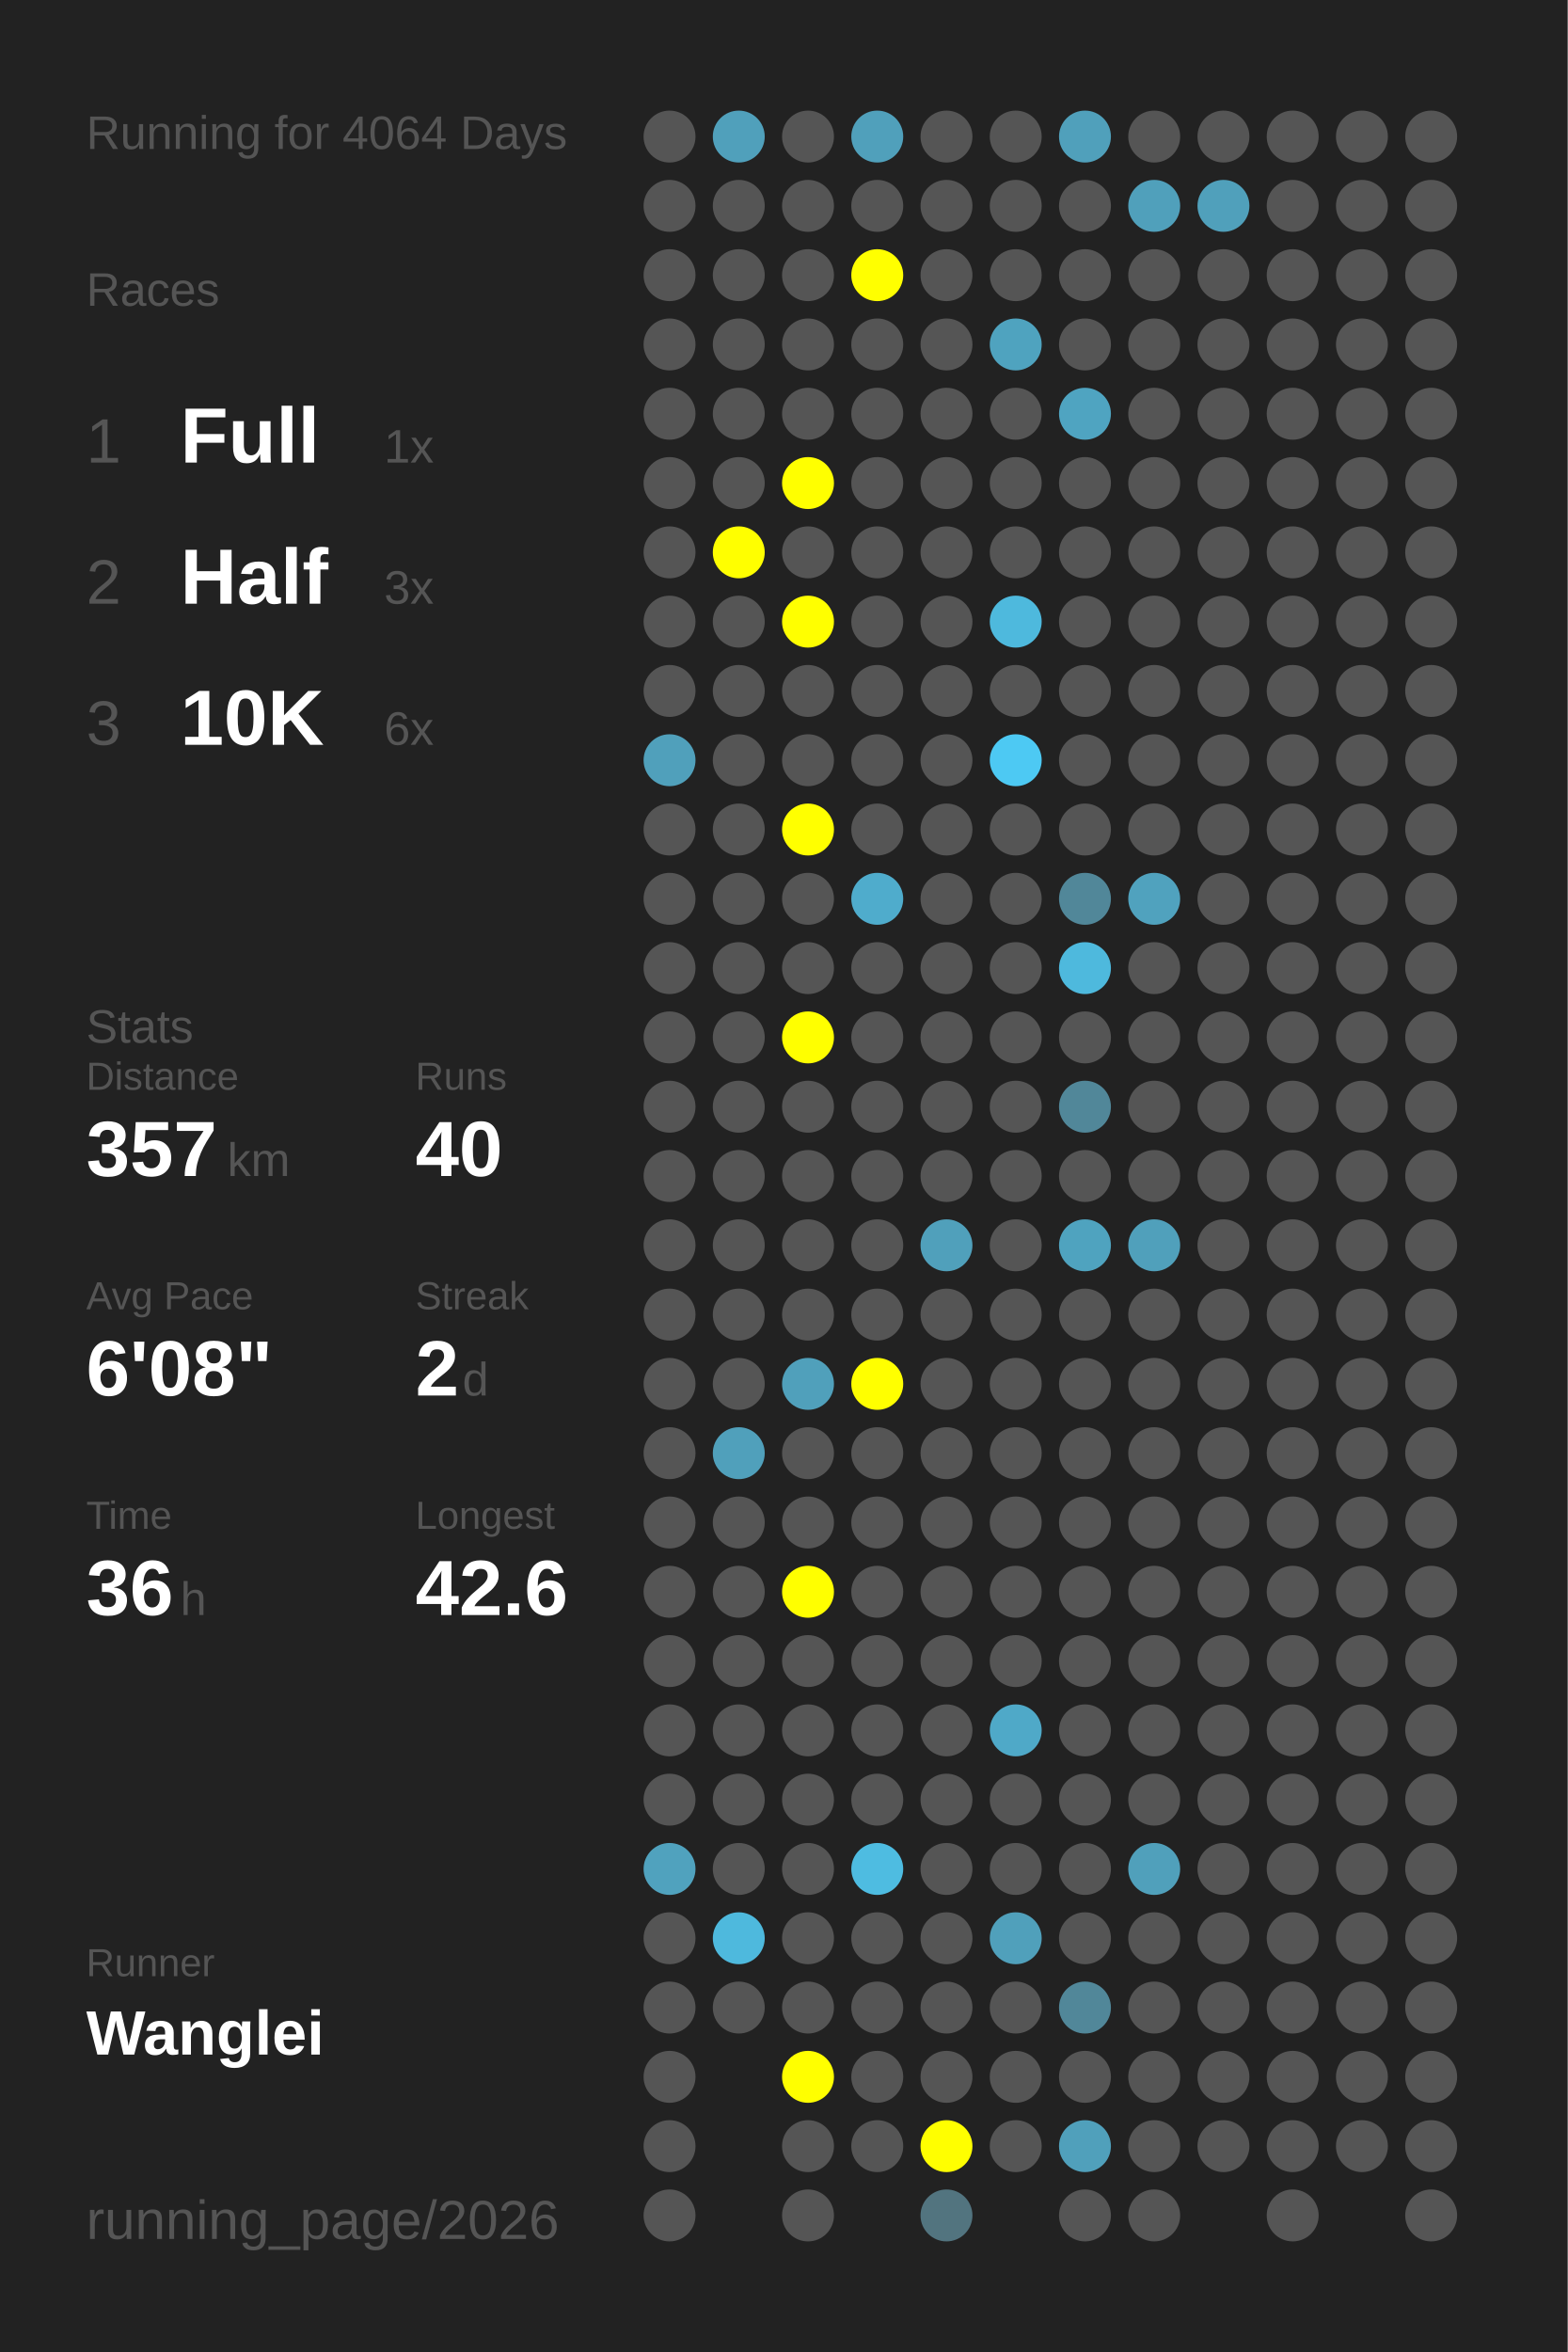
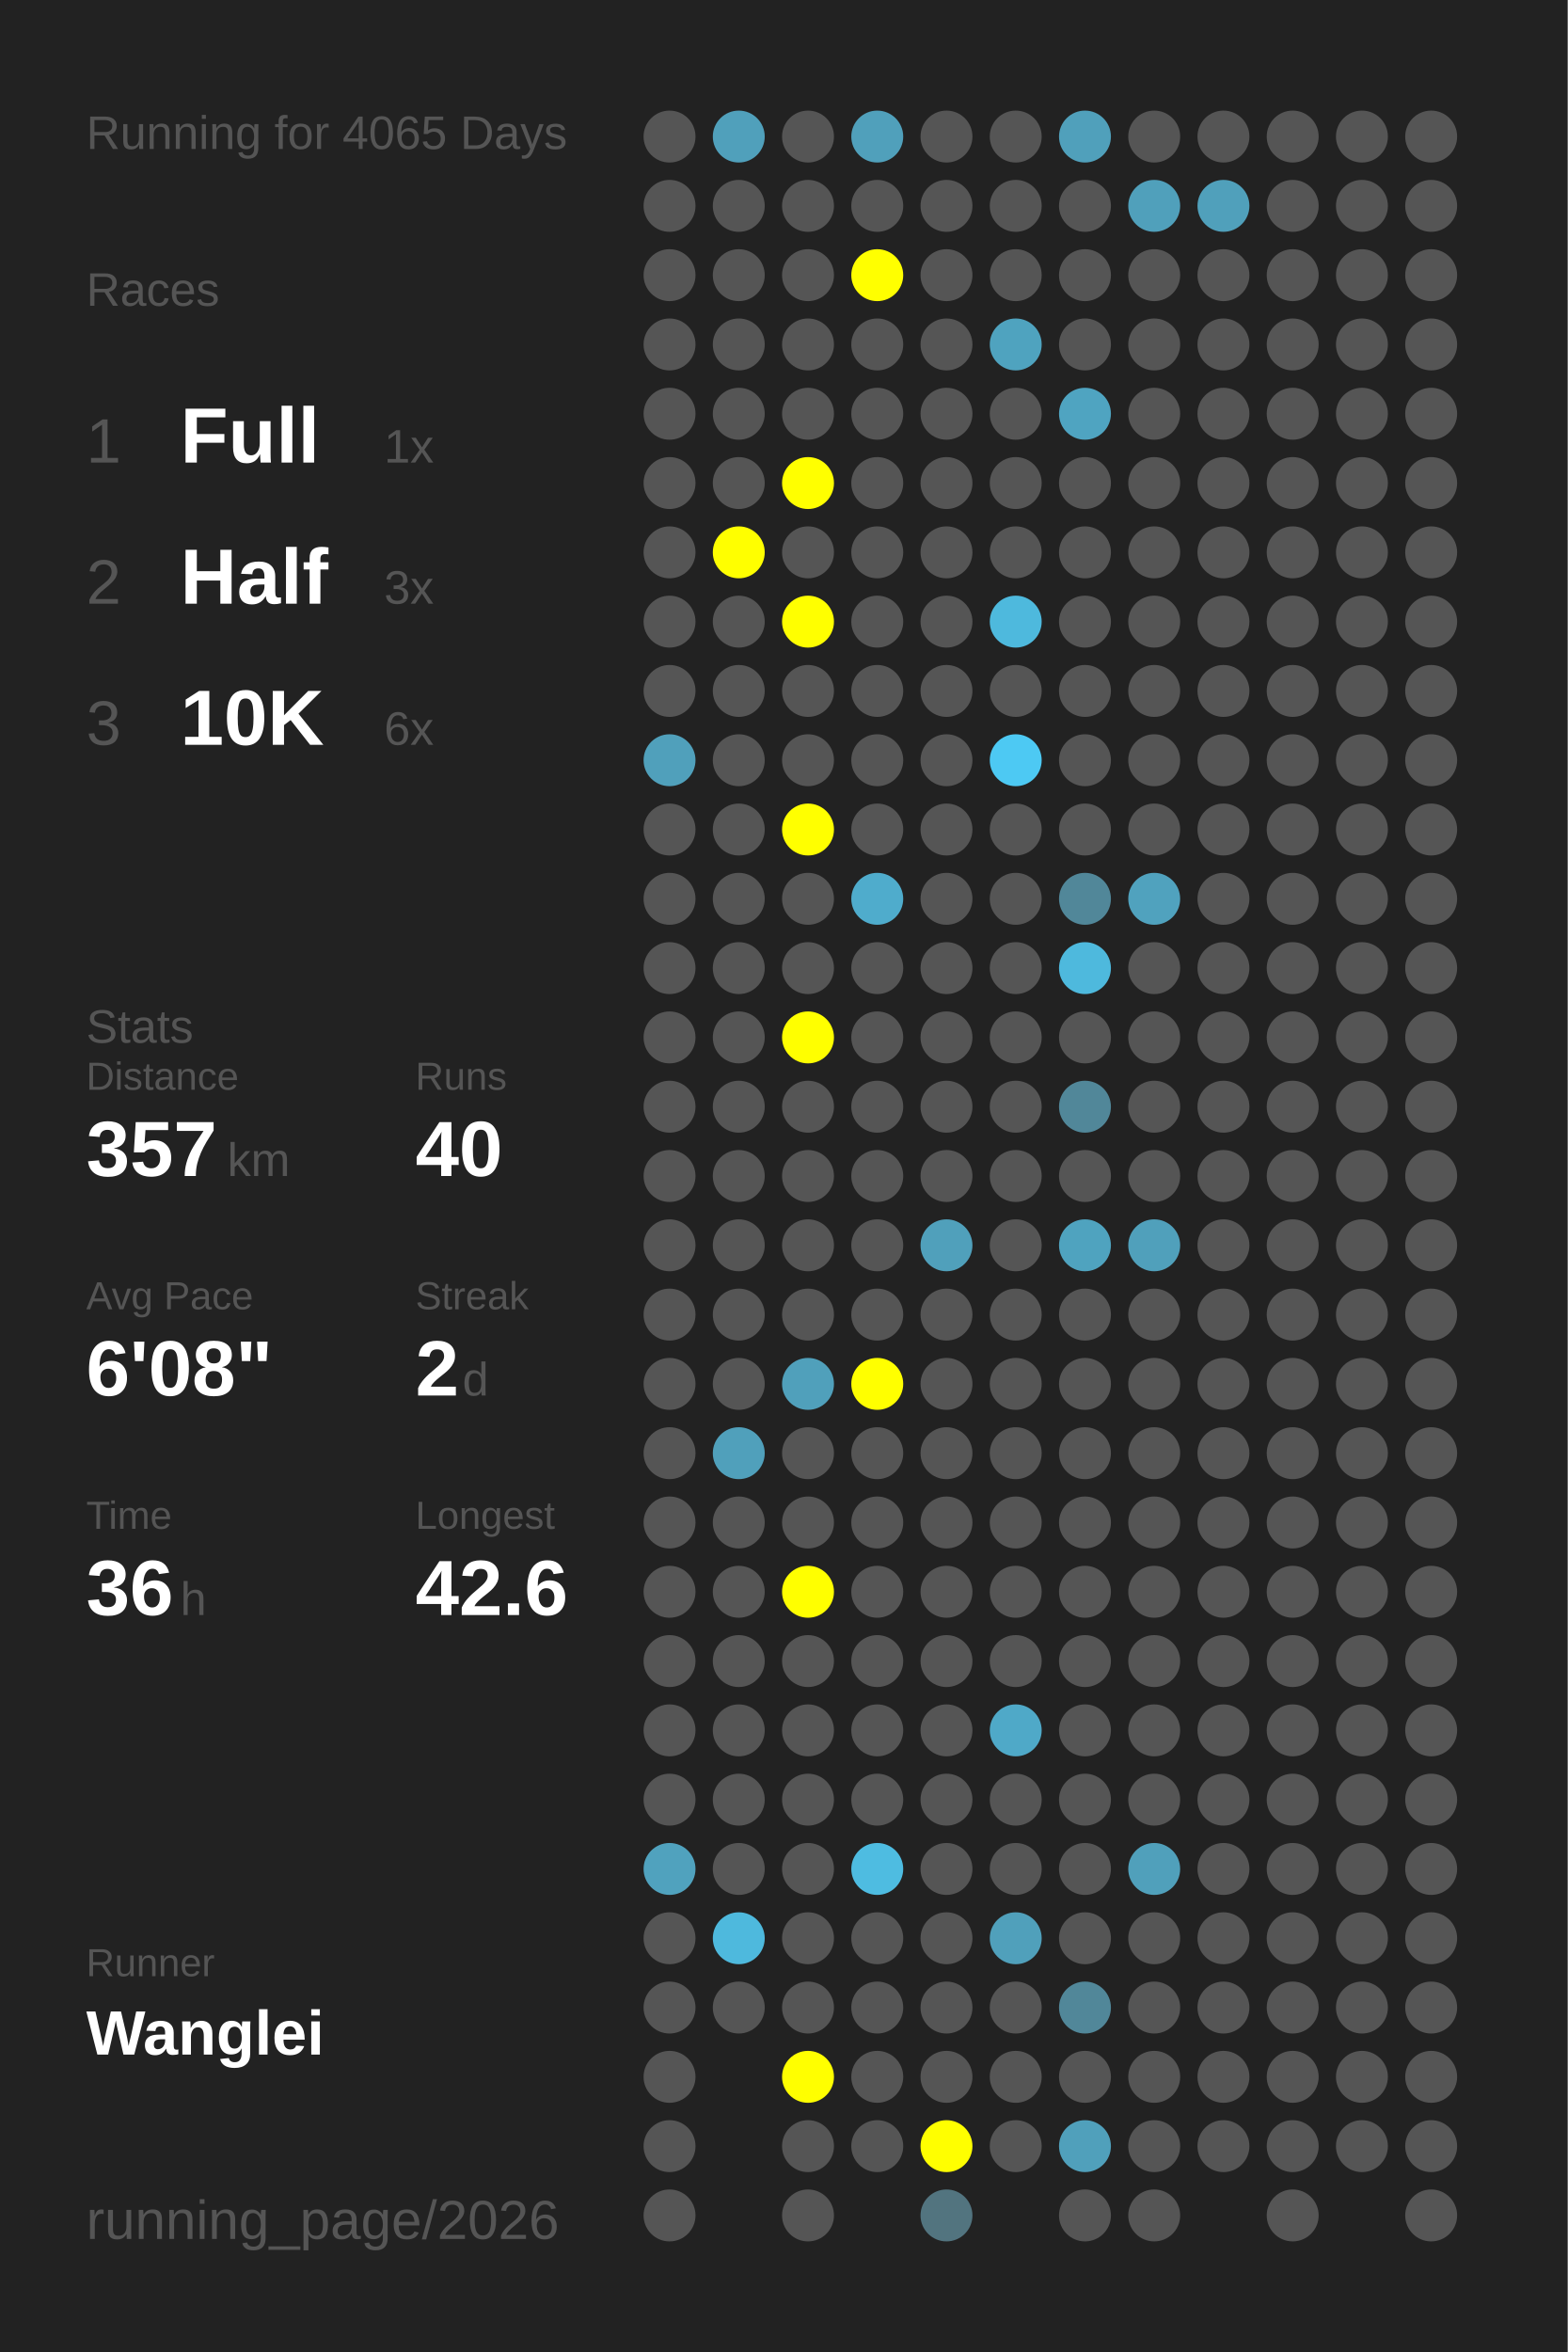
<svg xmlns="http://www.w3.org/2000/svg" baseProfile="full" height="300mm" version="1.1" viewBox="0,0,200,300" width="200mm">
  <defs />
  <rect fill="#222222" height="300" width="200" x="0" y="0" />
-   <text fill="#555555" style="font-size:6px; font-family:Arial;" x="11" y="19">Running for 4064 Days</text>
+   <text fill="#555555" style="font-size:6px; font-family:Arial;" x="11" y="19">Running for 4065 Days</text>
  <text fill="#555555" style="font-size:6px; font-family:Arial;" x="11" y="39">Races</text>
  <text fill="#555555" style="font-size:8px; font-family:Arial;" x="11" y="59">1</text>
  <text fill="#FFFFFF" style="font-size:10px; font-family:Arial; font-weight:bold;" x="23" y="59">Full</text>
  <text fill="#555555" style="font-size:6px; font-family:Arial;" x="49" y="59">1x</text>
  <text fill="#555555" style="font-size:8px; font-family:Arial;" x="11" y="77">2</text>
  <text fill="#FFFFFF" style="font-size:10px; font-family:Arial; font-weight:bold;" x="23" y="77">Half</text>
  <text fill="#555555" style="font-size:6px; font-family:Arial;" x="49" y="77">3x</text>
  <text fill="#555555" style="font-size:8px; font-family:Arial;" x="11" y="95">3</text>
  <text fill="#FFFFFF" style="font-size:10px; font-family:Arial; font-weight:bold;" x="23" y="95">10K</text>
  <text fill="#555555" style="font-size:6px; font-family:Arial;" x="49" y="95">6x</text>
  <text fill="#555555" style="font-size:6px; font-family:Arial;" x="11" y="133">Stats</text>
  <text fill="#555555" style="font-size:5px; font-family:Arial;" x="11" y="139">Distance</text>
  <text fill="#FFFFFF" style="font-size:10px; font-family:Arial; font-weight:bold;" x="11" y="150">357</text>
  <text fill="#555555" style="font-size:6px; font-family:Arial;" x="29" y="150">km</text>
  <text fill="#555555" style="font-size:5px; font-family:Arial;" x="53" y="139">Runs</text>
  <text fill="#FFFFFF" style="font-size:10px; font-family:Arial; font-weight:bold;" x="53" y="150">40</text>
  <text fill="#555555" style="font-size:5px; font-family:Arial;" x="11" y="167">Avg Pace</text>
  <text fill="#FFFFFF" style="font-size:10px; font-family:Arial; font-weight:bold;" x="11" y="178">6'08"</text>
  <text fill="#555555" style="font-size:5px; font-family:Arial;" x="53" y="167">Streak</text>
  <text fill="#FFFFFF" style="font-size:10px; font-family:Arial; font-weight:bold;" x="53" y="178">2</text>
  <text fill="#555555" style="font-size:6px; font-family:Arial;" x="59" y="178">d</text>
  <text fill="#555555" style="font-size:5px; font-family:Arial;" x="11" y="195">Time</text>
  <text fill="#FFFFFF" style="font-size:10px; font-family:Arial; font-weight:bold;" x="11" y="206">36</text>
  <text fill="#555555" style="font-size:6px; font-family:Arial;" x="23" y="206">h</text>
  <text fill="#555555" style="font-size:5px; font-family:Arial;" x="53" y="195">Longest</text>
  <text fill="#FFFFFF" style="font-size:10px; font-family:Arial; font-weight:bold;" x="53" y="206">42.6</text>
  <text fill="#555555" style="font-size:5px; font-family:Arial;" x="11" y="252.065">Runner</text>
  <text fill="#FFFFFF" style="font-size:8px; font-family:Arial; font-weight:bold;" x="11" y="262.065">Wanglei</text>
  <text fill="#555555" style="font-size:7px; font-family:Arial;" x="11" y="285.581">running_page/2026</text>
  <circle cx="85.417" cy="17.419" fill="#555555" r="3.312" />
  <circle cx="85.417" cy="26.258" fill="#555555" r="3.312" />
  <circle cx="85.417" cy="35.097" fill="#555555" r="3.312" />
  <circle cx="85.417" cy="43.935" fill="#555555" r="3.312" />
  <circle cx="85.417" cy="52.774" fill="#555555" r="3.312" />
  <circle cx="85.417" cy="61.613" fill="#555555" r="3.312" />
  <circle cx="85.417" cy="70.452" fill="#555555" r="3.312" />
  <circle cx="85.417" cy="79.29" fill="#555555" r="3.312" />
  <circle cx="85.417" cy="88.129" fill="#555555" r="3.312" />
  <circle cx="85.417" cy="96.968" fill="#50a0bb" r="3.312" />
  <circle cx="85.417" cy="105.806" fill="#555555" r="3.312" />
  <circle cx="85.417" cy="114.645" fill="#555555" r="3.312" />
  <circle cx="85.417" cy="123.484" fill="#555555" r="3.312" />
  <circle cx="85.417" cy="132.323" fill="#555555" r="3.312" />
  <circle cx="85.417" cy="141.161" fill="#555555" r="3.312" />
  <circle cx="85.417" cy="150" fill="#555555" r="3.312" />
  <circle cx="85.417" cy="158.839" fill="#555555" r="3.312" />
  <circle cx="85.417" cy="167.677" fill="#555555" r="3.312" />
  <circle cx="85.417" cy="176.516" fill="#555555" r="3.312" />
  <circle cx="85.417" cy="185.355" fill="#555555" r="3.312" />
  <circle cx="85.417" cy="194.194" fill="#555555" r="3.312" />
  <circle cx="85.417" cy="203.032" fill="#555555" r="3.312" />
  <circle cx="85.417" cy="211.871" fill="#555555" r="3.312" />
  <circle cx="85.417" cy="220.71" fill="#555555" r="3.312" />
  <circle cx="85.417" cy="229.548" fill="#555555" r="3.312" />
  <circle cx="85.417" cy="238.387" fill="#50a2be" r="3.312" />
  <circle cx="85.417" cy="247.226" fill="#555555" r="3.312" />
  <circle cx="85.417" cy="256.065" fill="#555555" r="3.312" />
  <circle cx="85.417" cy="264.903" fill="#555555" r="3.312" />
  <circle cx="85.417" cy="273.742" fill="#555555" r="3.312" />
  <circle cx="85.417" cy="282.581" fill="#555555" r="3.312" />
  <circle cx="94.25" cy="17.419" fill="#50a0bb" r="3.312" />
  <circle cx="94.25" cy="26.258" fill="#555555" r="3.312" />
  <circle cx="94.25" cy="35.097" fill="#555555" r="3.312" />
  <circle cx="94.25" cy="43.935" fill="#555555" r="3.312" />
  <circle cx="94.25" cy="52.774" fill="#555555" r="3.312" />
  <circle cx="94.25" cy="61.613" fill="#555555" r="3.312" />
  <circle cx="94.25" cy="70.452" fill="#FFFF00" r="3.312" />
  <circle cx="94.25" cy="79.29" fill="#555555" r="3.312" />
  <circle cx="94.25" cy="88.129" fill="#555555" r="3.312" />
  <circle cx="94.25" cy="96.968" fill="#555555" r="3.312" />
  <circle cx="94.25" cy="105.806" fill="#555555" r="3.312" />
  <circle cx="94.25" cy="114.645" fill="#555555" r="3.312" />
  <circle cx="94.25" cy="123.484" fill="#555555" r="3.312" />
  <circle cx="94.25" cy="132.323" fill="#555555" r="3.312" />
  <circle cx="94.25" cy="141.161" fill="#555555" r="3.312" />
  <circle cx="94.25" cy="150" fill="#555555" r="3.312" />
  <circle cx="94.25" cy="158.839" fill="#555555" r="3.312" />
  <circle cx="94.25" cy="167.677" fill="#555555" r="3.312" />
  <circle cx="94.25" cy="176.516" fill="#555555" r="3.312" />
  <circle cx="94.25" cy="185.355" fill="#50a0bb" r="3.312" />
  <circle cx="94.25" cy="194.194" fill="#555555" r="3.312" />
  <circle cx="94.25" cy="203.032" fill="#555555" r="3.312" />
  <circle cx="94.25" cy="211.871" fill="#555555" r="3.312" />
  <circle cx="94.25" cy="220.71" fill="#555555" r="3.312" />
  <circle cx="94.25" cy="229.548" fill="#555555" r="3.312" />
  <circle cx="94.25" cy="238.387" fill="#555555" r="3.312" />
  <circle cx="94.25" cy="247.226" fill="#4eb9dd" r="3.312" />
  <circle cx="94.25" cy="256.065" fill="#555555" r="3.312" />
  <circle cx="103.083" cy="17.419" fill="#555555" r="3.312" />
  <circle cx="103.083" cy="26.258" fill="#555555" r="3.312" />
  <circle cx="103.083" cy="35.097" fill="#555555" r="3.312" />
  <circle cx="103.083" cy="43.935" fill="#555555" r="3.312" />
  <circle cx="103.083" cy="52.774" fill="#555555" r="3.312" />
  <circle cx="103.083" cy="61.613" fill="#FFFF00" r="3.312" />
  <circle cx="103.083" cy="70.452" fill="#555555" r="3.312" />
  <circle cx="103.083" cy="79.29" fill="#FFFF00" r="3.312" />
  <circle cx="103.083" cy="88.129" fill="#555555" r="3.312" />
  <circle cx="103.083" cy="96.968" fill="#555555" r="3.312" />
  <circle cx="103.083" cy="105.806" fill="#FFFF00" r="3.312" />
  <circle cx="103.083" cy="114.645" fill="#555555" r="3.312" />
  <circle cx="103.083" cy="123.484" fill="#555555" r="3.312" />
  <circle cx="103.083" cy="132.323" fill="#FFFF00" r="3.312" />
  <circle cx="103.083" cy="141.161" fill="#555555" r="3.312" />
  <circle cx="103.083" cy="150" fill="#555555" r="3.312" />
  <circle cx="103.083" cy="158.839" fill="#555555" r="3.312" />
  <circle cx="103.083" cy="167.677" fill="#555555" r="3.312" />
  <circle cx="103.083" cy="176.516" fill="#50a0bb" r="3.312" />
  <circle cx="103.083" cy="185.355" fill="#555555" r="3.312" />
  <circle cx="103.083" cy="194.194" fill="#555555" r="3.312" />
  <circle cx="103.083" cy="203.032" fill="#FFFF00" r="3.312" />
  <circle cx="103.083" cy="211.871" fill="#555555" r="3.312" />
  <circle cx="103.083" cy="220.71" fill="#555555" r="3.312" />
  <circle cx="103.083" cy="229.548" fill="#555555" r="3.312" />
  <circle cx="103.083" cy="238.387" fill="#555555" r="3.312" />
  <circle cx="103.083" cy="247.226" fill="#555555" r="3.312" />
  <circle cx="103.083" cy="256.065" fill="#555555" r="3.312" />
  <circle cx="103.083" cy="264.903" fill="#FFFF00" r="3.312" />
  <circle cx="103.083" cy="273.742" fill="#555555" r="3.312" />
  <circle cx="103.083" cy="282.581" fill="#555555" r="3.312" />
  <circle cx="111.917" cy="17.419" fill="#50a0bb" r="3.312" />
  <circle cx="111.917" cy="26.258" fill="#555555" r="3.312" />
  <circle cx="111.917" cy="35.097" fill="#FFFF00" r="3.312" />
  <circle cx="111.917" cy="43.935" fill="#555555" r="3.312" />
  <circle cx="111.917" cy="52.774" fill="#555555" r="3.312" />
  <circle cx="111.917" cy="61.613" fill="#555555" r="3.312" />
  <circle cx="111.917" cy="70.452" fill="#555555" r="3.312" />
  <circle cx="111.917" cy="79.29" fill="#555555" r="3.312" />
  <circle cx="111.917" cy="88.129" fill="#555555" r="3.312" />
  <circle cx="111.917" cy="96.968" fill="#555555" r="3.312" />
  <circle cx="111.917" cy="105.806" fill="#555555" r="3.312" />
  <circle cx="111.917" cy="114.645" fill="#4faccc" r="3.312" />
  <circle cx="111.917" cy="123.484" fill="#555555" r="3.312" />
  <circle cx="111.917" cy="132.323" fill="#555555" r="3.312" />
  <circle cx="111.917" cy="141.161" fill="#555555" r="3.312" />
  <circle cx="111.917" cy="150" fill="#555555" r="3.312" />
  <circle cx="111.917" cy="158.839" fill="#555555" r="3.312" />
  <circle cx="111.917" cy="167.677" fill="#555555" r="3.312" />
  <circle cx="111.917" cy="176.516" fill="#FFFF00" r="3.312" />
  <circle cx="111.917" cy="185.355" fill="#555555" r="3.312" />
  <circle cx="111.917" cy="194.194" fill="#555555" r="3.312" />
  <circle cx="111.917" cy="203.032" fill="#555555" r="3.312" />
  <circle cx="111.917" cy="211.871" fill="#555555" r="3.312" />
  <circle cx="111.917" cy="220.71" fill="#555555" r="3.312" />
  <circle cx="111.917" cy="229.548" fill="#555555" r="3.312" />
  <circle cx="111.917" cy="238.387" fill="#4ebce1" r="3.312" />
  <circle cx="111.917" cy="247.226" fill="#555555" r="3.312" />
  <circle cx="111.917" cy="256.065" fill="#555555" r="3.312" />
  <circle cx="111.917" cy="264.903" fill="#555555" r="3.312" />
  <circle cx="111.917" cy="273.742" fill="#555555" r="3.312" />
  <circle cx="120.75" cy="17.419" fill="#555555" r="3.312" />
  <circle cx="120.75" cy="26.258" fill="#555555" r="3.312" />
  <circle cx="120.75" cy="35.097" fill="#555555" r="3.312" />
  <circle cx="120.75" cy="43.935" fill="#555555" r="3.312" />
  <circle cx="120.75" cy="52.774" fill="#555555" r="3.312" />
  <circle cx="120.75" cy="61.613" fill="#555555" r="3.312" />
  <circle cx="120.75" cy="70.452" fill="#555555" r="3.312" />
  <circle cx="120.75" cy="79.29" fill="#555555" r="3.312" />
  <circle cx="120.75" cy="88.129" fill="#555555" r="3.312" />
  <circle cx="120.75" cy="96.968" fill="#555555" r="3.312" />
  <circle cx="120.75" cy="105.806" fill="#555555" r="3.312" />
  <circle cx="120.75" cy="114.645" fill="#555555" r="3.312" />
  <circle cx="120.75" cy="123.484" fill="#555555" r="3.312" />
  <circle cx="120.75" cy="132.323" fill="#555555" r="3.312" />
  <circle cx="120.75" cy="141.161" fill="#555555" r="3.312" />
  <circle cx="120.75" cy="150" fill="#555555" r="3.312" />
  <circle cx="120.75" cy="158.839" fill="#50a0bb" r="3.312" />
  <circle cx="120.75" cy="167.677" fill="#555555" r="3.312" />
  <circle cx="120.75" cy="176.516" fill="#555555" r="3.312" />
  <circle cx="120.75" cy="185.355" fill="#555555" r="3.312" />
  <circle cx="120.75" cy="194.194" fill="#555555" r="3.312" />
  <circle cx="120.75" cy="203.032" fill="#555555" r="3.312" />
  <circle cx="120.75" cy="211.871" fill="#555555" r="3.312" />
  <circle cx="120.75" cy="220.71" fill="#555555" r="3.312" />
  <circle cx="120.75" cy="229.548" fill="#555555" r="3.312" />
  <circle cx="120.75" cy="238.387" fill="#555555" r="3.312" />
  <circle cx="120.75" cy="247.226" fill="#555555" r="3.312" />
  <circle cx="120.75" cy="256.065" fill="#555555" r="3.312" />
  <circle cx="120.75" cy="264.903" fill="#555555" r="3.312" />
  <circle cx="120.75" cy="273.742" fill="#FFFF00" r="3.312" />
  <circle cx="120.75" cy="282.581" fill="#52747f" r="3.312" />
  <circle cx="129.583" cy="17.419" fill="#555555" r="3.312" />
  <circle cx="129.583" cy="26.258" fill="#555555" r="3.312" />
  <circle cx="129.583" cy="35.097" fill="#555555" r="3.312" />
  <circle cx="129.583" cy="43.935" fill="#4fa3bf" r="3.312" />
  <circle cx="129.583" cy="52.774" fill="#555555" r="3.312" />
  <circle cx="129.583" cy="61.613" fill="#555555" r="3.312" />
  <circle cx="129.583" cy="70.452" fill="#555555" r="3.312" />
  <circle cx="129.583" cy="79.29" fill="#4eb9dd" r="3.312" />
  <circle cx="129.583" cy="88.129" fill="#555555" r="3.312" />
  <circle cx="129.583" cy="96.968" fill="#4dc9f3" r="3.312" />
  <circle cx="129.583" cy="105.806" fill="#555555" r="3.312" />
  <circle cx="129.583" cy="114.645" fill="#555555" r="3.312" />
  <circle cx="129.583" cy="123.484" fill="#555555" r="3.312" />
  <circle cx="129.583" cy="132.323" fill="#555555" r="3.312" />
  <circle cx="129.583" cy="141.161" fill="#555555" r="3.312" />
  <circle cx="129.583" cy="150" fill="#555555" r="3.312" />
  <circle cx="129.583" cy="158.839" fill="#555555" r="3.312" />
  <circle cx="129.583" cy="167.677" fill="#555555" r="3.312" />
  <circle cx="129.583" cy="176.516" fill="#555555" r="3.312" />
  <circle cx="129.583" cy="185.355" fill="#555555" r="3.312" />
  <circle cx="129.583" cy="194.194" fill="#555555" r="3.312" />
  <circle cx="129.583" cy="203.032" fill="#555555" r="3.312" />
  <circle cx="129.583" cy="211.871" fill="#555555" r="3.312" />
  <circle cx="129.583" cy="220.71" fill="#4fa9c8" r="3.312" />
  <circle cx="129.583" cy="229.548" fill="#555555" r="3.312" />
  <circle cx="129.583" cy="238.387" fill="#555555" r="3.312" />
  <circle cx="129.583" cy="247.226" fill="#50a0bb" r="3.312" />
  <circle cx="129.583" cy="256.065" fill="#555555" r="3.312" />
  <circle cx="129.583" cy="264.903" fill="#555555" r="3.312" />
  <circle cx="129.583" cy="273.742" fill="#555555" r="3.312" />
  <circle cx="138.417" cy="17.419" fill="#50a0bb" r="3.312" />
  <circle cx="138.417" cy="26.258" fill="#555555" r="3.312" />
  <circle cx="138.417" cy="35.097" fill="#555555" r="3.312" />
  <circle cx="138.417" cy="43.935" fill="#555555" r="3.312" />
  <circle cx="138.417" cy="52.774" fill="#4fa4c1" r="3.312" />
  <circle cx="138.417" cy="61.613" fill="#555555" r="3.312" />
  <circle cx="138.417" cy="70.452" fill="#555555" r="3.312" />
  <circle cx="138.417" cy="79.29" fill="#555555" r="3.312" />
  <circle cx="138.417" cy="88.129" fill="#555555" r="3.312" />
  <circle cx="138.417" cy="96.968" fill="#555555" r="3.312" />
  <circle cx="138.417" cy="105.806" fill="#555555" r="3.312" />
  <circle cx="138.417" cy="114.645" fill="#518799" r="3.312" />
  <circle cx="138.417" cy="123.484" fill="#4eb9dd" r="3.312" />
  <circle cx="138.417" cy="132.323" fill="#555555" r="3.312" />
  <circle cx="138.417" cy="141.161" fill="#518799" r="3.312" />
  <circle cx="138.417" cy="150" fill="#555555" r="3.312" />
  <circle cx="138.417" cy="158.839" fill="#4fa3bf" r="3.312" />
  <circle cx="138.417" cy="167.677" fill="#555555" r="3.312" />
  <circle cx="138.417" cy="176.516" fill="#555555" r="3.312" />
  <circle cx="138.417" cy="185.355" fill="#555555" r="3.312" />
  <circle cx="138.417" cy="194.194" fill="#555555" r="3.312" />
  <circle cx="138.417" cy="203.032" fill="#555555" r="3.312" />
  <circle cx="138.417" cy="211.871" fill="#555555" r="3.312" />
  <circle cx="138.417" cy="220.71" fill="#555555" r="3.312" />
  <circle cx="138.417" cy="229.548" fill="#555555" r="3.312" />
  <circle cx="138.417" cy="238.387" fill="#555555" r="3.312" />
  <circle cx="138.417" cy="247.226" fill="#555555" r="3.312" />
  <circle cx="138.417" cy="256.065" fill="#518799" r="3.312" />
  <circle cx="138.417" cy="264.903" fill="#555555" r="3.312" />
  <circle cx="138.417" cy="273.742" fill="#50a0bb" r="3.312" />
  <circle cx="138.417" cy="282.581" fill="#555555" r="3.312" />
  <circle cx="147.25" cy="17.419" fill="#555555" r="3.312" />
  <circle cx="147.25" cy="26.258" fill="#50a0bb" r="3.312" />
  <circle cx="147.25" cy="35.097" fill="#555555" r="3.312" />
  <circle cx="147.25" cy="43.935" fill="#555555" r="3.312" />
  <circle cx="147.25" cy="52.774" fill="#555555" r="3.312" />
  <circle cx="147.25" cy="61.613" fill="#555555" r="3.312" />
  <circle cx="147.25" cy="70.452" fill="#555555" r="3.312" />
  <circle cx="147.25" cy="79.29" fill="#555555" r="3.312" />
  <circle cx="147.25" cy="88.129" fill="#555555" r="3.312" />
  <circle cx="147.25" cy="96.968" fill="#555555" r="3.312" />
  <circle cx="147.25" cy="105.806" fill="#555555" r="3.312" />
  <circle cx="147.25" cy="114.645" fill="#50a2be" r="3.312" />
  <circle cx="147.25" cy="123.484" fill="#555555" r="3.312" />
  <circle cx="147.25" cy="132.323" fill="#555555" r="3.312" />
  <circle cx="147.25" cy="141.161" fill="#555555" r="3.312" />
  <circle cx="147.25" cy="150" fill="#555555" r="3.312" />
  <circle cx="147.25" cy="158.839" fill="#50a0bb" r="3.312" />
  <circle cx="147.25" cy="167.677" fill="#555555" r="3.312" />
  <circle cx="147.25" cy="176.516" fill="#555555" r="3.312" />
  <circle cx="147.25" cy="185.355" fill="#555555" r="3.312" />
  <circle cx="147.25" cy="194.194" fill="#555555" r="3.312" />
  <circle cx="147.25" cy="203.032" fill="#555555" r="3.312" />
  <circle cx="147.25" cy="211.871" fill="#555555" r="3.312" />
  <circle cx="147.25" cy="220.71" fill="#555555" r="3.312" />
  <circle cx="147.25" cy="229.548" fill="#555555" r="3.312" />
  <circle cx="147.25" cy="238.387" fill="#50a0bb" r="3.312" />
  <circle cx="147.25" cy="247.226" fill="#555555" r="3.312" />
  <circle cx="147.25" cy="256.065" fill="#555555" r="3.312" />
  <circle cx="147.25" cy="264.903" fill="#555555" r="3.312" />
  <circle cx="147.25" cy="273.742" fill="#555555" r="3.312" />
  <circle cx="147.25" cy="282.581" fill="#555555" r="3.312" />
  <circle cx="156.083" cy="17.419" fill="#555555" r="3.312" />
  <circle cx="156.083" cy="26.258" fill="#50a0bb" r="3.312" />
  <circle cx="156.083" cy="35.097" fill="#555555" r="3.312" />
  <circle cx="156.083" cy="43.935" fill="#555555" r="3.312" />
  <circle cx="156.083" cy="52.774" fill="#555555" r="3.312" />
  <circle cx="156.083" cy="61.613" fill="#555555" r="3.312" />
  <circle cx="156.083" cy="70.452" fill="#555555" r="3.312" />
  <circle cx="156.083" cy="79.29" fill="#555555" r="3.312" />
  <circle cx="156.083" cy="88.129" fill="#555555" r="3.312" />
  <circle cx="156.083" cy="96.968" fill="#555555" r="3.312" />
  <circle cx="156.083" cy="105.806" fill="#555555" r="3.312" />
  <circle cx="156.083" cy="114.645" fill="#555555" r="3.312" />
  <circle cx="156.083" cy="123.484" fill="#555555" r="3.312" />
  <circle cx="156.083" cy="132.323" fill="#555555" r="3.312" />
  <circle cx="156.083" cy="141.161" fill="#555555" r="3.312" />
  <circle cx="156.083" cy="150" fill="#555555" r="3.312" />
  <circle cx="156.083" cy="158.839" fill="#555555" r="3.312" />
  <circle cx="156.083" cy="167.677" fill="#555555" r="3.312" />
  <circle cx="156.083" cy="176.516" fill="#555555" r="3.312" />
  <circle cx="156.083" cy="185.355" fill="#555555" r="3.312" />
  <circle cx="156.083" cy="194.194" fill="#555555" r="3.312" />
  <circle cx="156.083" cy="203.032" fill="#555555" r="3.312" />
  <circle cx="156.083" cy="211.871" fill="#555555" r="3.312" />
  <circle cx="156.083" cy="220.71" fill="#555555" r="3.312" />
  <circle cx="156.083" cy="229.548" fill="#555555" r="3.312" />
  <circle cx="156.083" cy="238.387" fill="#555555" r="3.312" />
  <circle cx="156.083" cy="247.226" fill="#555555" r="3.312" />
  <circle cx="156.083" cy="256.065" fill="#555555" r="3.312" />
  <circle cx="156.083" cy="264.903" fill="#555555" r="3.312" />
  <circle cx="156.083" cy="273.742" fill="#555555" r="3.312" />
  <circle cx="164.917" cy="17.419" fill="#555555" r="3.312" />
  <circle cx="164.917" cy="26.258" fill="#555555" r="3.312" />
  <circle cx="164.917" cy="35.097" fill="#555555" r="3.312" />
  <circle cx="164.917" cy="43.935" fill="#555555" r="3.312" />
  <circle cx="164.917" cy="52.774" fill="#555555" r="3.312" />
  <circle cx="164.917" cy="61.613" fill="#555555" r="3.312" />
  <circle cx="164.917" cy="70.452" fill="#555555" r="3.312" />
  <circle cx="164.917" cy="79.29" fill="#555555" r="3.312" />
  <circle cx="164.917" cy="88.129" fill="#555555" r="3.312" />
  <circle cx="164.917" cy="96.968" fill="#555555" r="3.312" />
  <circle cx="164.917" cy="105.806" fill="#555555" r="3.312" />
  <circle cx="164.917" cy="114.645" fill="#555555" r="3.312" />
  <circle cx="164.917" cy="123.484" fill="#555555" r="3.312" />
  <circle cx="164.917" cy="132.323" fill="#555555" r="3.312" />
  <circle cx="164.917" cy="141.161" fill="#555555" r="3.312" />
  <circle cx="164.917" cy="150" fill="#555555" r="3.312" />
  <circle cx="164.917" cy="158.839" fill="#555555" r="3.312" />
  <circle cx="164.917" cy="167.677" fill="#555555" r="3.312" />
  <circle cx="164.917" cy="176.516" fill="#555555" r="3.312" />
  <circle cx="164.917" cy="185.355" fill="#555555" r="3.312" />
  <circle cx="164.917" cy="194.194" fill="#555555" r="3.312" />
  <circle cx="164.917" cy="203.032" fill="#555555" r="3.312" />
  <circle cx="164.917" cy="211.871" fill="#555555" r="3.312" />
  <circle cx="164.917" cy="220.71" fill="#555555" r="3.312" />
  <circle cx="164.917" cy="229.548" fill="#555555" r="3.312" />
  <circle cx="164.917" cy="238.387" fill="#555555" r="3.312" />
  <circle cx="164.917" cy="247.226" fill="#555555" r="3.312" />
  <circle cx="164.917" cy="256.065" fill="#555555" r="3.312" />
  <circle cx="164.917" cy="264.903" fill="#555555" r="3.312" />
  <circle cx="164.917" cy="273.742" fill="#555555" r="3.312" />
  <circle cx="164.917" cy="282.581" fill="#555555" r="3.312" />
  <circle cx="173.75" cy="17.419" fill="#555555" r="3.312" />
  <circle cx="173.75" cy="26.258" fill="#555555" r="3.312" />
  <circle cx="173.75" cy="35.097" fill="#555555" r="3.312" />
  <circle cx="173.75" cy="43.935" fill="#555555" r="3.312" />
  <circle cx="173.75" cy="52.774" fill="#555555" r="3.312" />
  <circle cx="173.75" cy="61.613" fill="#555555" r="3.312" />
  <circle cx="173.75" cy="70.452" fill="#555555" r="3.312" />
  <circle cx="173.75" cy="79.29" fill="#555555" r="3.312" />
  <circle cx="173.75" cy="88.129" fill="#555555" r="3.312" />
  <circle cx="173.75" cy="96.968" fill="#555555" r="3.312" />
  <circle cx="173.75" cy="105.806" fill="#555555" r="3.312" />
  <circle cx="173.75" cy="114.645" fill="#555555" r="3.312" />
  <circle cx="173.75" cy="123.484" fill="#555555" r="3.312" />
  <circle cx="173.75" cy="132.323" fill="#555555" r="3.312" />
  <circle cx="173.75" cy="141.161" fill="#555555" r="3.312" />
  <circle cx="173.75" cy="150" fill="#555555" r="3.312" />
  <circle cx="173.75" cy="158.839" fill="#555555" r="3.312" />
  <circle cx="173.75" cy="167.677" fill="#555555" r="3.312" />
  <circle cx="173.75" cy="176.516" fill="#555555" r="3.312" />
  <circle cx="173.75" cy="185.355" fill="#555555" r="3.312" />
  <circle cx="173.75" cy="194.194" fill="#555555" r="3.312" />
  <circle cx="173.75" cy="203.032" fill="#555555" r="3.312" />
  <circle cx="173.75" cy="211.871" fill="#555555" r="3.312" />
  <circle cx="173.75" cy="220.71" fill="#555555" r="3.312" />
  <circle cx="173.75" cy="229.548" fill="#555555" r="3.312" />
  <circle cx="173.75" cy="238.387" fill="#555555" r="3.312" />
  <circle cx="173.75" cy="247.226" fill="#555555" r="3.312" />
  <circle cx="173.75" cy="256.065" fill="#555555" r="3.312" />
  <circle cx="173.75" cy="264.903" fill="#555555" r="3.312" />
  <circle cx="173.75" cy="273.742" fill="#555555" r="3.312" />
  <circle cx="182.583" cy="17.419" fill="#555555" r="3.312" />
  <circle cx="182.583" cy="26.258" fill="#555555" r="3.312" />
  <circle cx="182.583" cy="35.097" fill="#555555" r="3.312" />
  <circle cx="182.583" cy="43.935" fill="#555555" r="3.312" />
  <circle cx="182.583" cy="52.774" fill="#555555" r="3.312" />
  <circle cx="182.583" cy="61.613" fill="#555555" r="3.312" />
  <circle cx="182.583" cy="70.452" fill="#555555" r="3.312" />
  <circle cx="182.583" cy="79.29" fill="#555555" r="3.312" />
  <circle cx="182.583" cy="88.129" fill="#555555" r="3.312" />
  <circle cx="182.583" cy="96.968" fill="#555555" r="3.312" />
  <circle cx="182.583" cy="105.806" fill="#555555" r="3.312" />
  <circle cx="182.583" cy="114.645" fill="#555555" r="3.312" />
  <circle cx="182.583" cy="123.484" fill="#555555" r="3.312" />
  <circle cx="182.583" cy="132.323" fill="#555555" r="3.312" />
  <circle cx="182.583" cy="141.161" fill="#555555" r="3.312" />
  <circle cx="182.583" cy="150" fill="#555555" r="3.312" />
  <circle cx="182.583" cy="158.839" fill="#555555" r="3.312" />
  <circle cx="182.583" cy="167.677" fill="#555555" r="3.312" />
  <circle cx="182.583" cy="176.516" fill="#555555" r="3.312" />
  <circle cx="182.583" cy="185.355" fill="#555555" r="3.312" />
  <circle cx="182.583" cy="194.194" fill="#555555" r="3.312" />
  <circle cx="182.583" cy="203.032" fill="#555555" r="3.312" />
  <circle cx="182.583" cy="211.871" fill="#555555" r="3.312" />
  <circle cx="182.583" cy="220.71" fill="#555555" r="3.312" />
  <circle cx="182.583" cy="229.548" fill="#555555" r="3.312" />
  <circle cx="182.583" cy="238.387" fill="#555555" r="3.312" />
  <circle cx="182.583" cy="247.226" fill="#555555" r="3.312" />
  <circle cx="182.583" cy="256.065" fill="#555555" r="3.312" />
  <circle cx="182.583" cy="264.903" fill="#555555" r="3.312" />
  <circle cx="182.583" cy="273.742" fill="#555555" r="3.312" />
  <circle cx="182.583" cy="282.581" fill="#555555" r="3.312" />
</svg>
